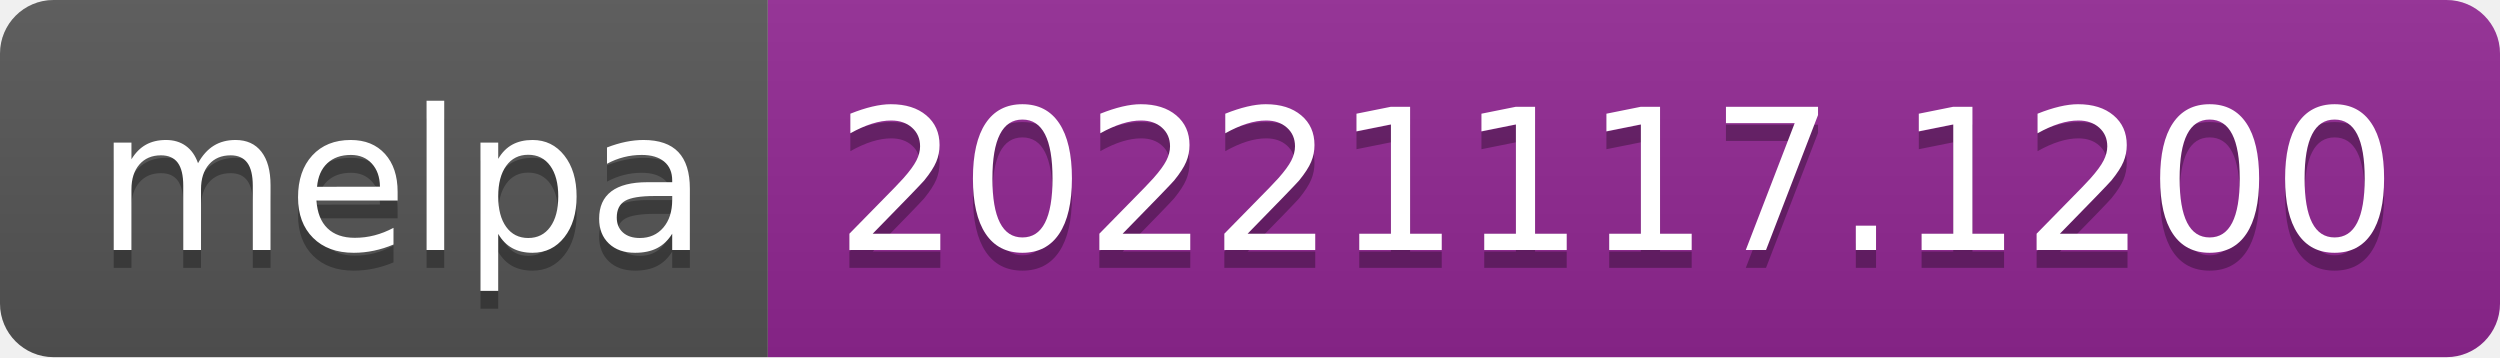
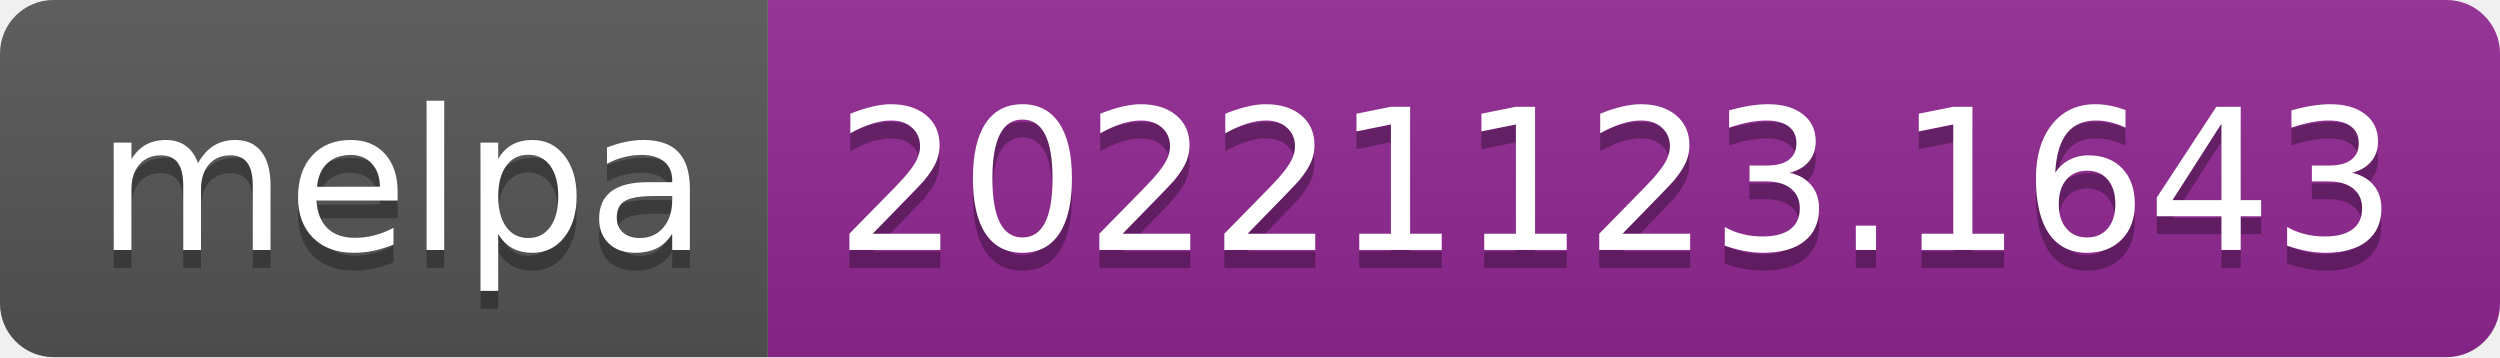
- <svg xmlns="http://www.w3.org/2000/svg" width="140" height="20" role="img" aria-label="melpa: 20221117.1200">
+ <svg xmlns="http://www.w3.org/2000/svg" width="140" height="20" role="img" aria-label="melpa: 20221123.1643">
  <linearGradient id="s" x2="0" y2="100%">
    <stop offset="0" stop-color="#bbb" stop-opacity=".1" />
    <stop offset="1" stop-opacity=".1" />
  </linearGradient>
  <clipPath id="r">
    <rect width="140" height="20" rx="3" fill="#fff" />
  </clipPath>
  <g clip-path="url(#r)">
    <rect width="43" height="20" fill="#555" />
    <rect x="43" width="97" height="20" fill="#922793" />
    <rect width="140" height="20" fill="url(#s)" />
  </g>
  <g fill="#fff" text-anchor="middle" font-family="Verdana,Geneva,DejaVu Sans,sans-serif" text-rendering="geometricPrecision" font-size="110">
    <text aria-hidden="true" x="225" y="150" fill="#010101" fill-opacity=".3" transform="scale(.1)" textLength="330">melpa</text>
    <text x="225" y="140" transform="scale(.1)" fill="#fff" textLength="330">melpa</text>
-     <text aria-hidden="true" x="905" y="150" fill="#010101" fill-opacity=".3" transform="scale(.1)" textLength="870">20221117.1200</text>
-     <text x="905" y="140" transform="scale(.1)" fill="#fff" textLength="870">20221117.1200</text>
+     <text aria-hidden="true" x="905" y="150" fill="#010101" fill-opacity=".3" transform="scale(.1)" textLength="870">20221123.1643</text>
+     <text x="905" y="140" transform="scale(.1)" fill="#fff" textLength="870">20221123.1643</text>
  </g>
</svg>
